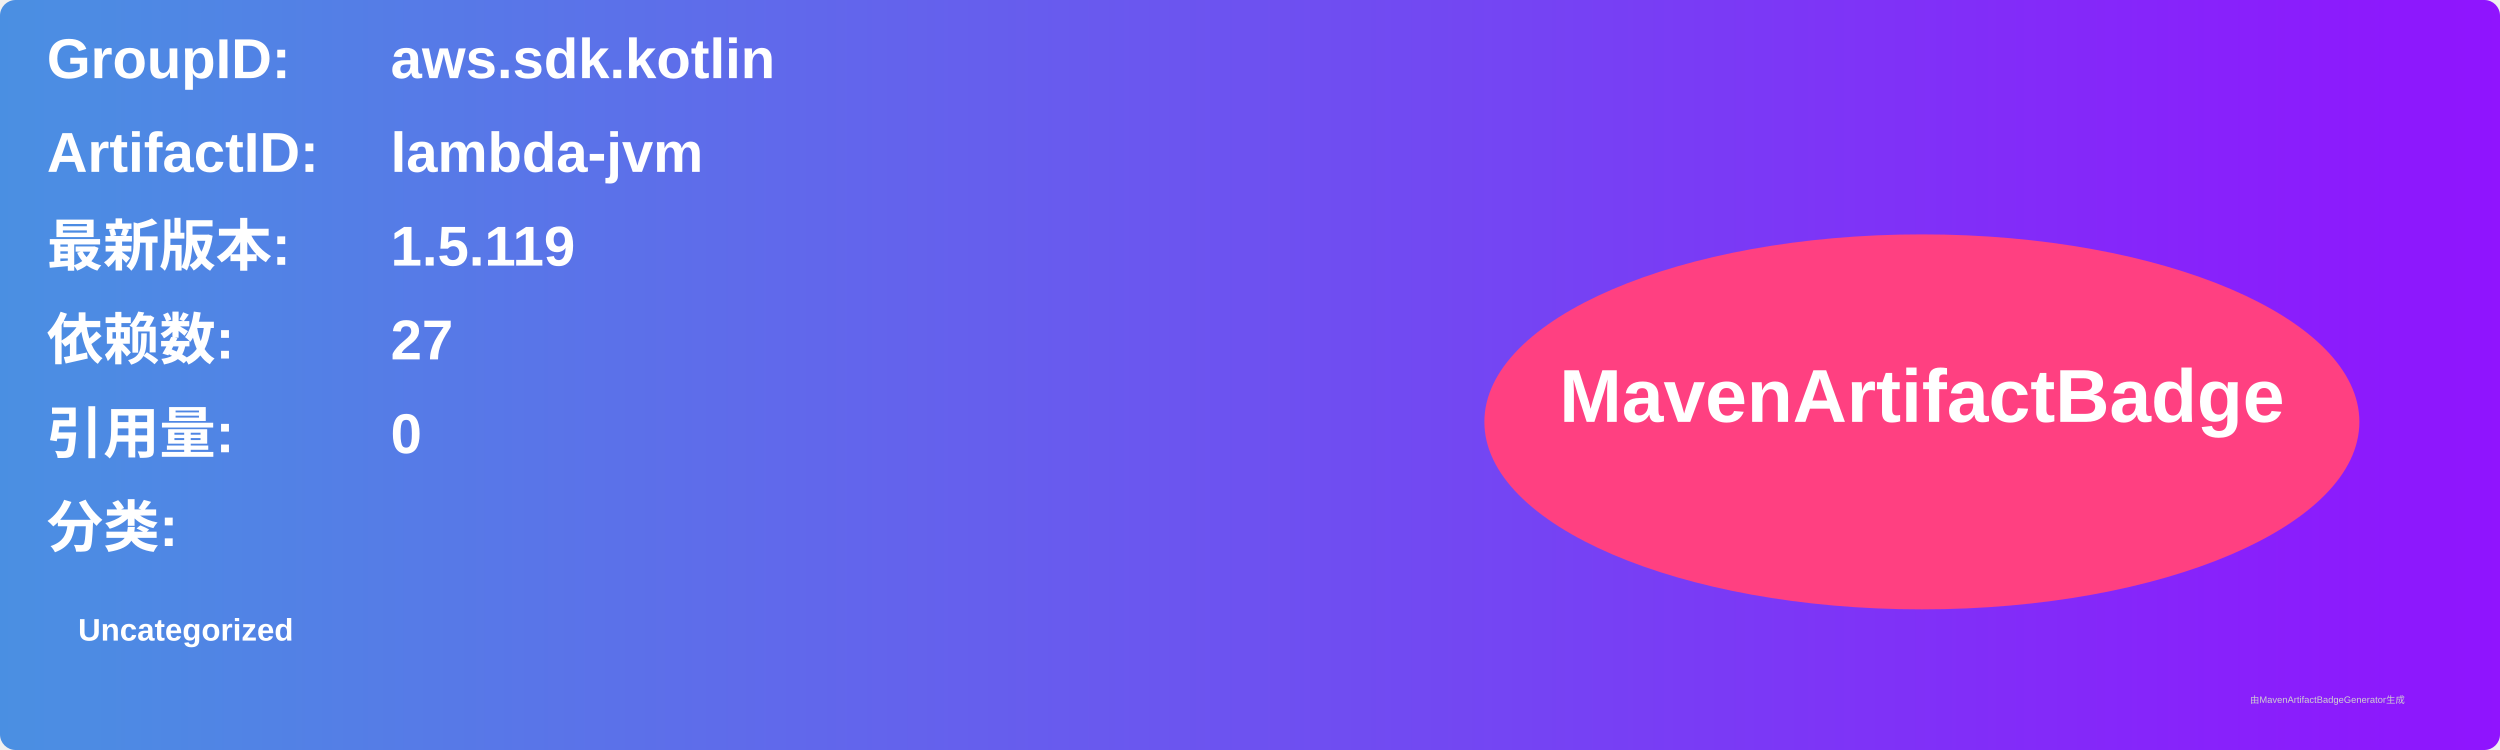
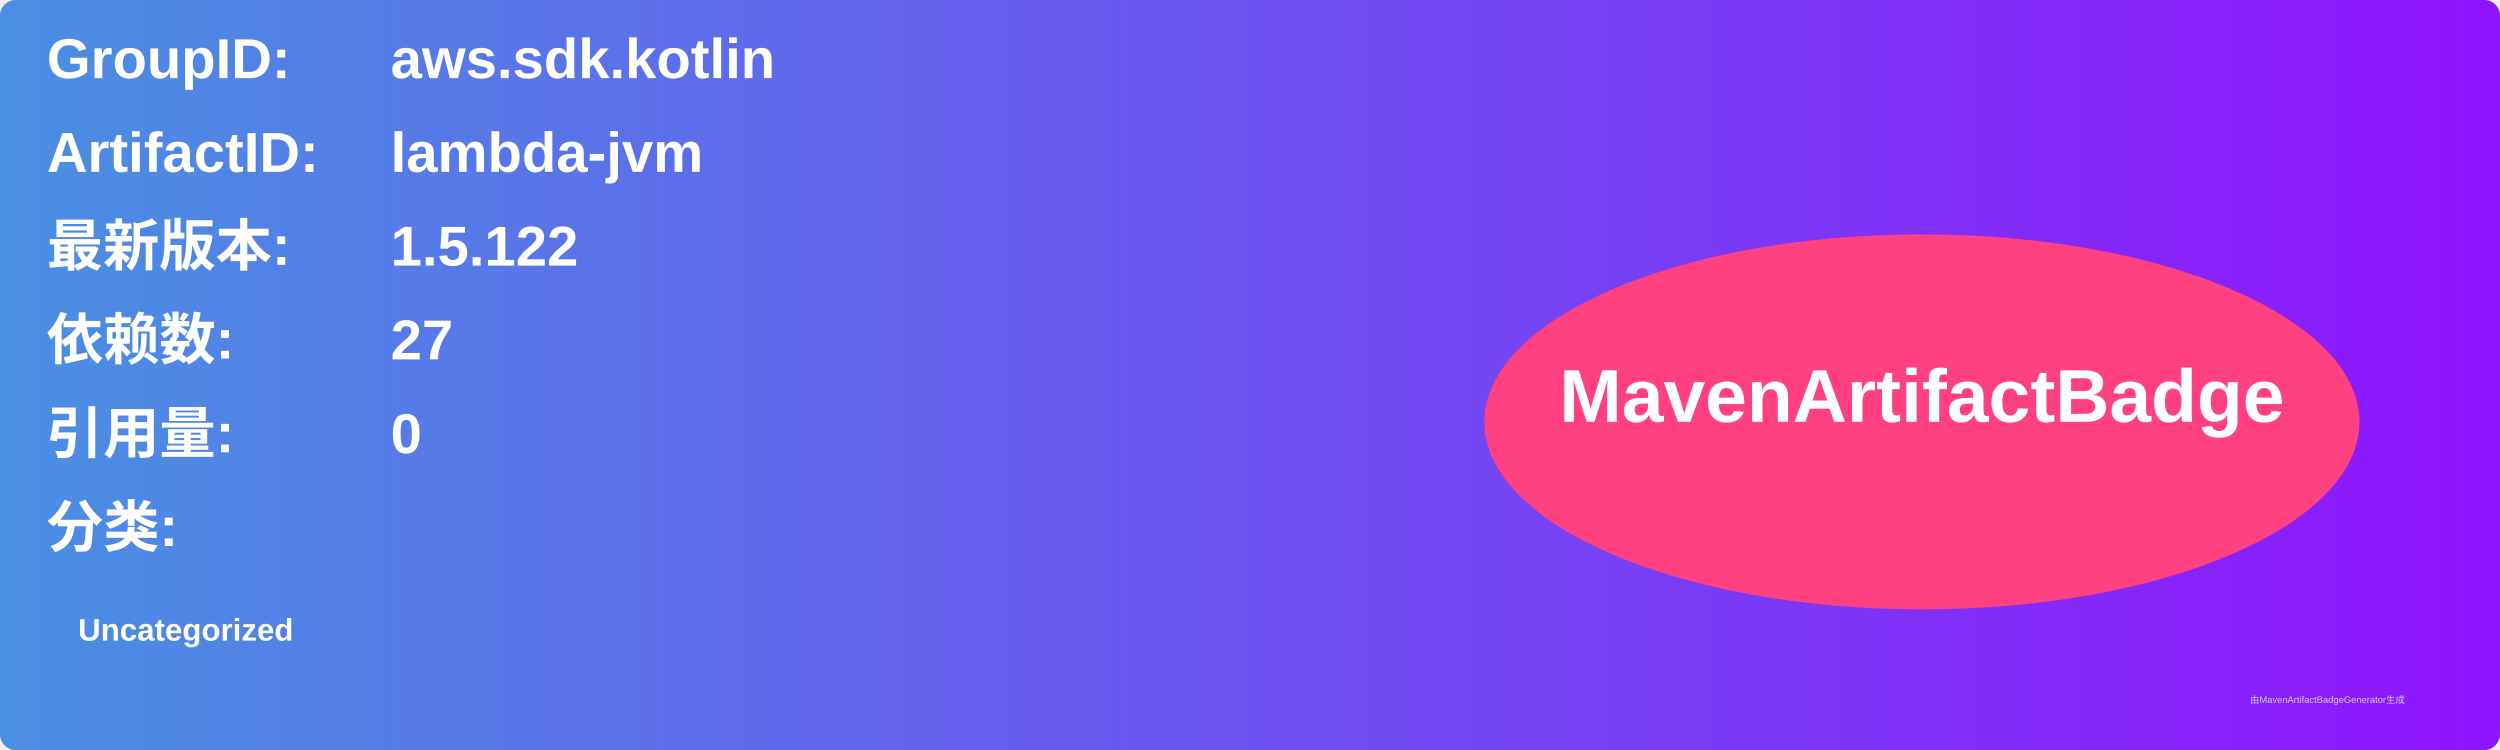
<svg xmlns="http://www.w3.org/2000/svg" width="800" height="240" viewBox="0 0 800 240">
  <linearGradient id="grad" x1="0%" y1="0%" x2="100%" y2="0%">
    <stop offset="0%" stop-color="#4a90e2" />
    <stop offset="100%" stop-color="#9013fe" />
  </linearGradient>
  <rect width="100%" height="100%" rx="5" ry="5" fill="url(#grad)" />
  <g transform="translate(15, 15)">
    <text x="0" y="10" font-family="Arial" font-size="18" fill="white" font-weight="bold" width="260">GroupID:</text>
    <text x="110" y="10" font-family="Arial" font-size="18" fill="white" font-weight="bold" width="460">aws.sdk.kotlin</text>
    <text x="0" y="40" font-family="Arial" font-size="18" fill="white" font-weight="bold" width="260">ArtifactID:</text>
    <text x="110" y="40" font-family="Arial" font-size="18" fill="white" font-weight="bold" width="460">lambda-jvm</text>
    <text x="0" y="70" font-family="Arial" font-size="18" fill="white" font-weight="bold">最新版本:</text>
    <text x="110" y="70" font-family="Arial" font-size="18" fill="white" font-weight="bold">
-       <tspan font-weight="bold">1.5.119</tspan>
+       <tspan font-weight="bold">1.5.122</tspan>
    </text>
    <text x="0" y="100" font-family="Arial" font-size="18" fill="white" font-weight="bold">依赖数: </text>
    <text x="110" y="100" font-family="Arial" font-size="18" fill="white">
      <tspan font-weight="bold">27</tspan>
    </text>
    <text x="0" y="130" font-family="Arial" font-size="18" fill="white" font-weight="bold">引用量: </text>
    <text x="110" y="130" font-family="Arial" font-size="18" fill="white">
      <tspan font-weight="bold">0</tspan>
    </text>
    <text x="0" y="160" font-family="Arial" font-size="18" fill="white" font-weight="bold">分类:</text>
    <text x="10" y="190" font-family="Arial" font-size="10" fill="white">
      <tspan font-weight="bold">Uncategorized</tspan>
    </text>
    <ellipse cx="600" cy="120" rx="140" ry="60" fill="#ff4081" />
    <text x="600" y="120" text-anchor="middle" font-family="Arial" font-size="24" fill="white" font-weight="bold">MavenArtifactBadge</text>
  </g>
  <text x="720" y="225" font-family="Arial" font-size="3" fill="#d0d0d0">由MavenArtifactBadgeGenerator生成</text>
</svg>
